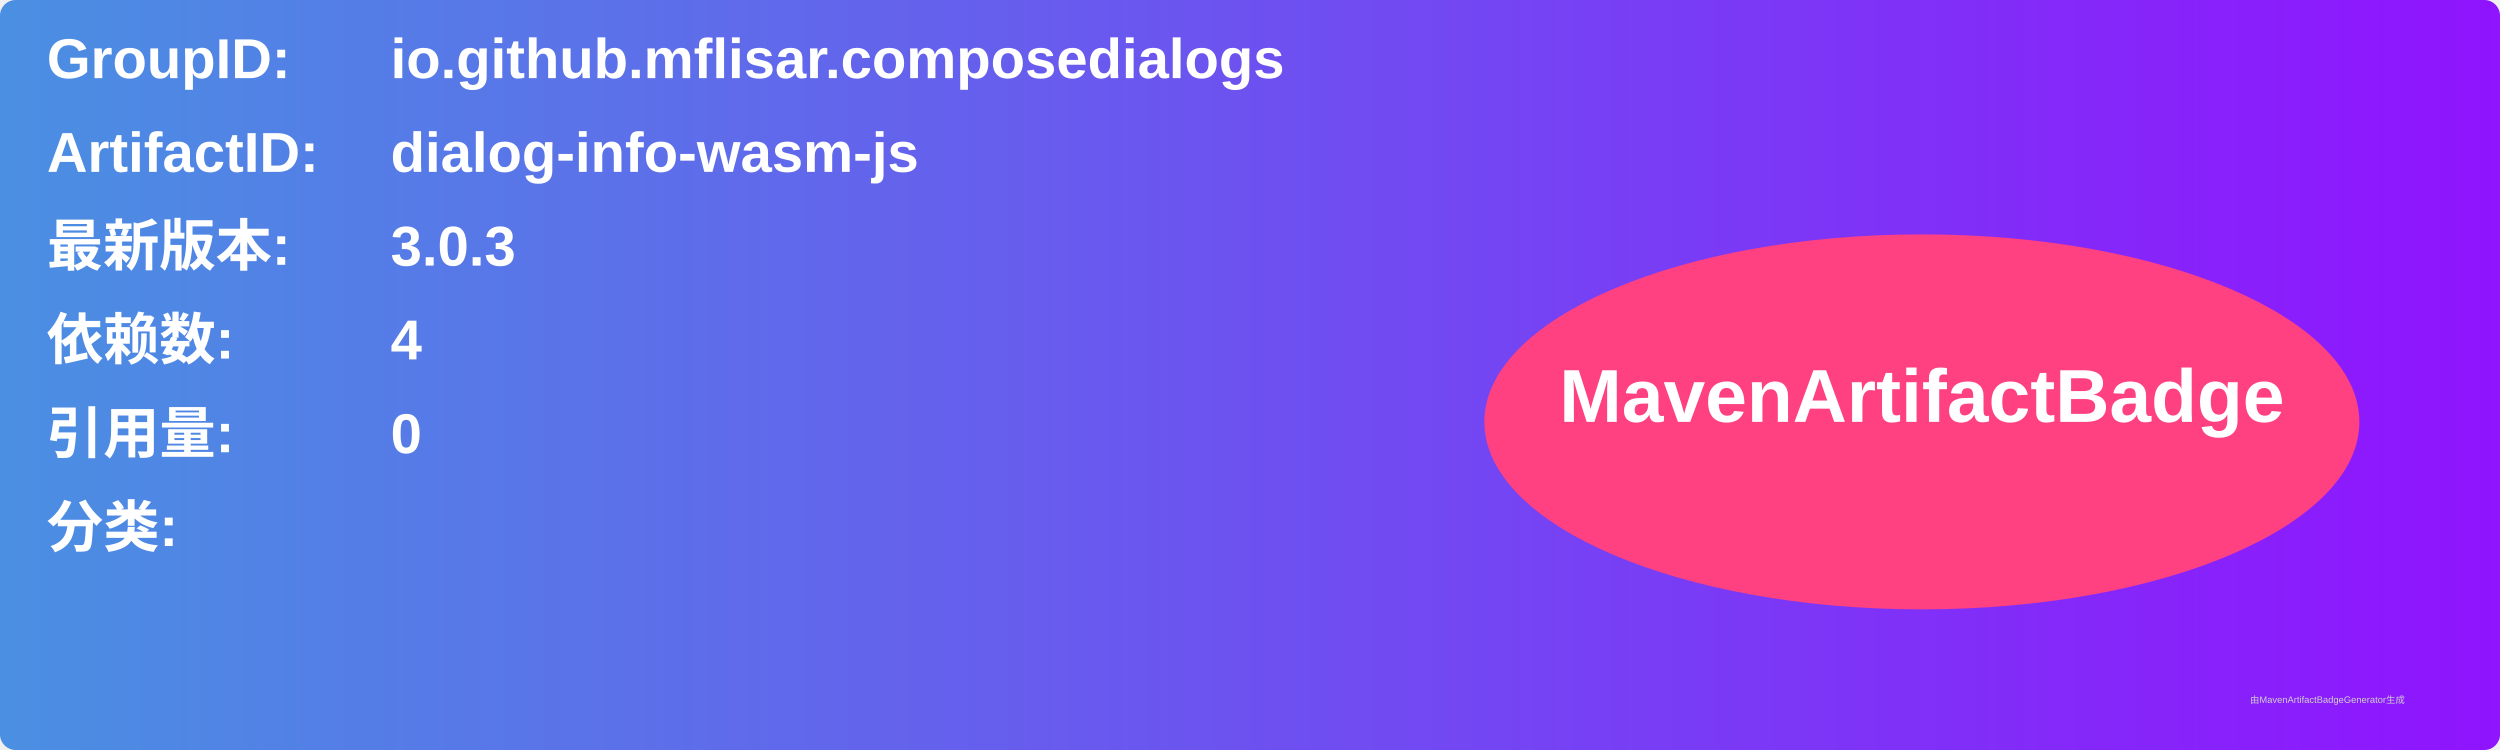
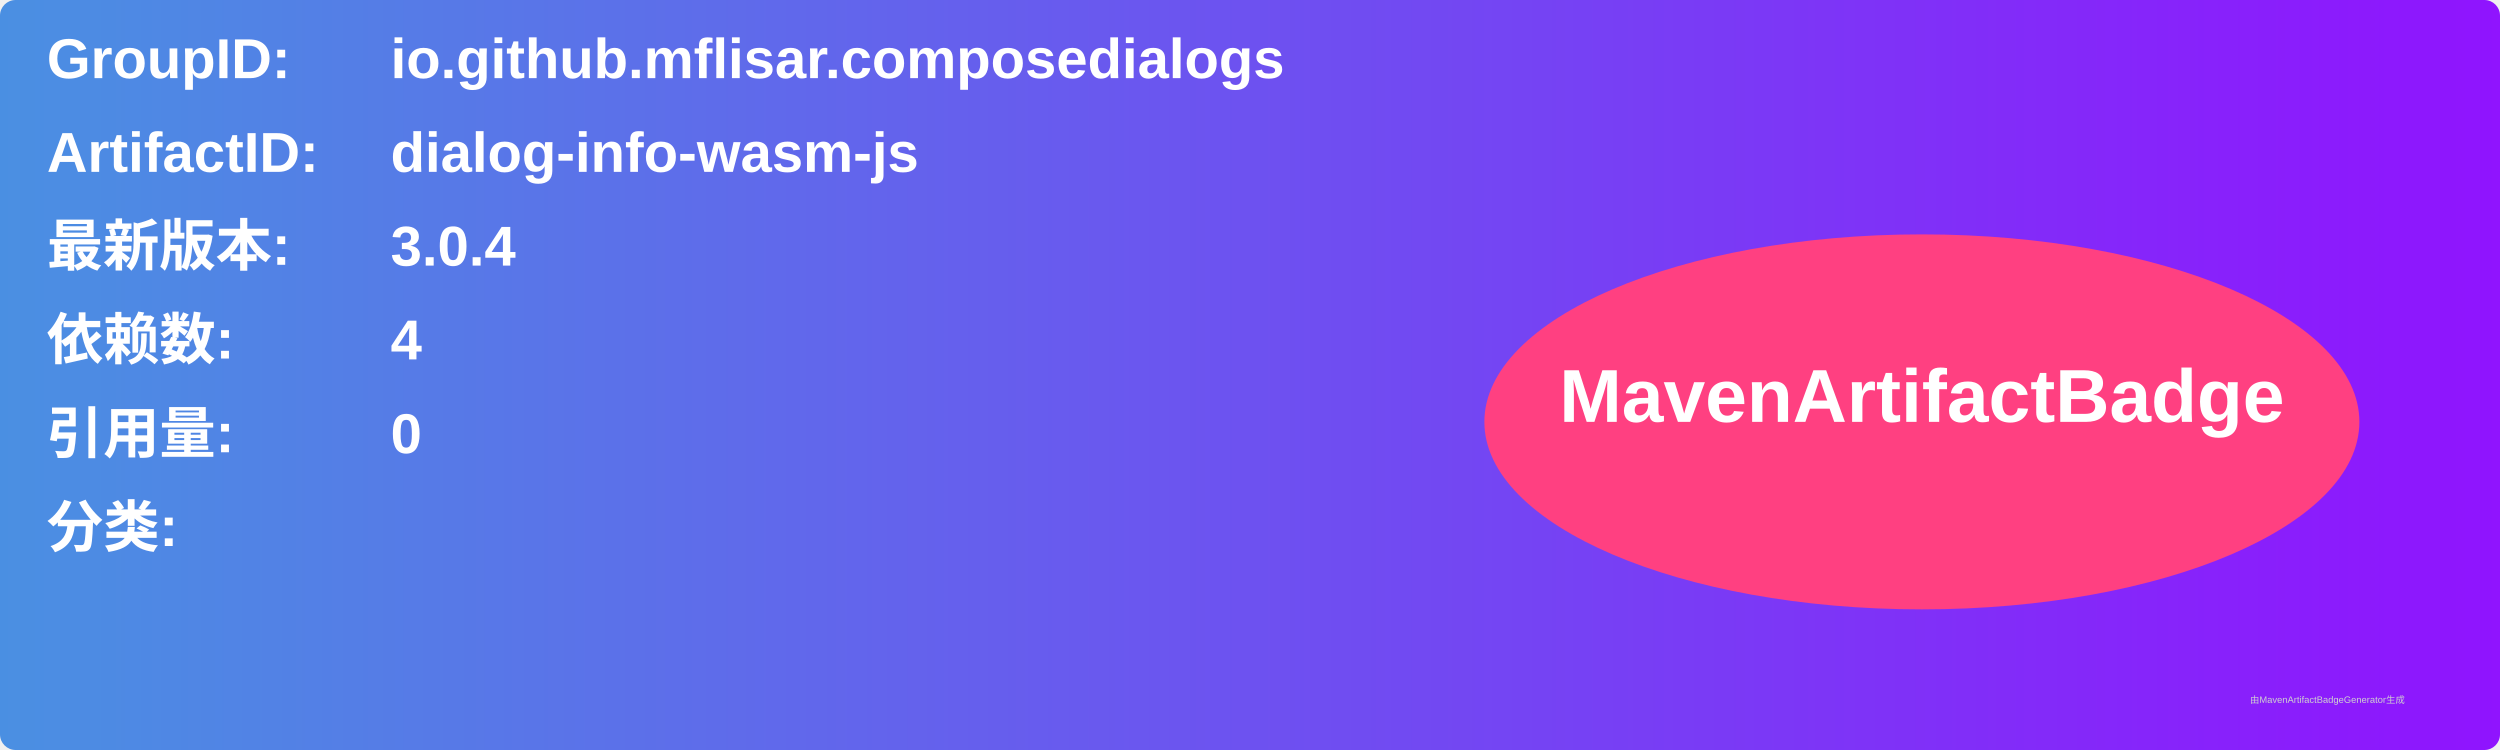
<svg xmlns="http://www.w3.org/2000/svg" width="800" height="240" viewBox="0 0 800 240">
  <linearGradient id="grad" x1="0%" y1="0%" x2="100%" y2="0%">
    <stop offset="0%" stop-color="#4a90e2" />
    <stop offset="100%" stop-color="#9013fe" />
  </linearGradient>
  <rect width="100%" height="100%" rx="5" ry="5" fill="url(#grad)" />
  <g transform="translate(15, 15)">
    <text x="0" y="10" font-family="Arial" font-size="18" fill="white" font-weight="bold" width="260">GroupID:</text>
    <text x="110" y="10" font-family="Arial" font-size="18" fill="white" font-weight="bold" width="460">io.github.mflisar.composedialogs</text>
    <text x="0" y="40" font-family="Arial" font-size="18" fill="white" font-weight="bold" width="260">ArtifactID:</text>
    <text x="110" y="40" font-family="Arial" font-size="18" fill="white" font-weight="bold" width="460">dialog-info-wasm-js</text>
    <text x="0" y="70" font-family="Arial" font-size="18" fill="white" font-weight="bold">最新版本:</text>
    <text x="110" y="70" font-family="Arial" font-size="18" fill="white" font-weight="bold">
-       <tspan font-weight="bold">3.0.3</tspan>
+       <tspan font-weight="bold">3.0.4</tspan>
    </text>
    <text x="0" y="100" font-family="Arial" font-size="18" fill="white" font-weight="bold">依赖数: </text>
    <text x="110" y="100" font-family="Arial" font-size="18" fill="white">
      <tspan font-weight="bold">4</tspan>
    </text>
    <text x="0" y="130" font-family="Arial" font-size="18" fill="white" font-weight="bold">引用量: </text>
    <text x="110" y="130" font-family="Arial" font-size="18" fill="white">
      <tspan font-weight="bold">0</tspan>
    </text>
    <text x="0" y="160" font-family="Arial" font-size="18" fill="white" font-weight="bold">分类:</text>
    <text x="10" y="190" font-family="Arial" font-size="10" fill="white">
      <tspan font-weight="bold" />
    </text>
    <ellipse cx="600" cy="120" rx="140" ry="60" fill="#ff4081" />
    <text x="600" y="120" text-anchor="middle" font-family="Arial" font-size="24" fill="white" font-weight="bold">MavenArtifactBadge</text>
  </g>
  <text x="720" y="225" font-family="Arial" font-size="3" fill="#d0d0d0">由MavenArtifactBadgeGenerator生成</text>
</svg>
